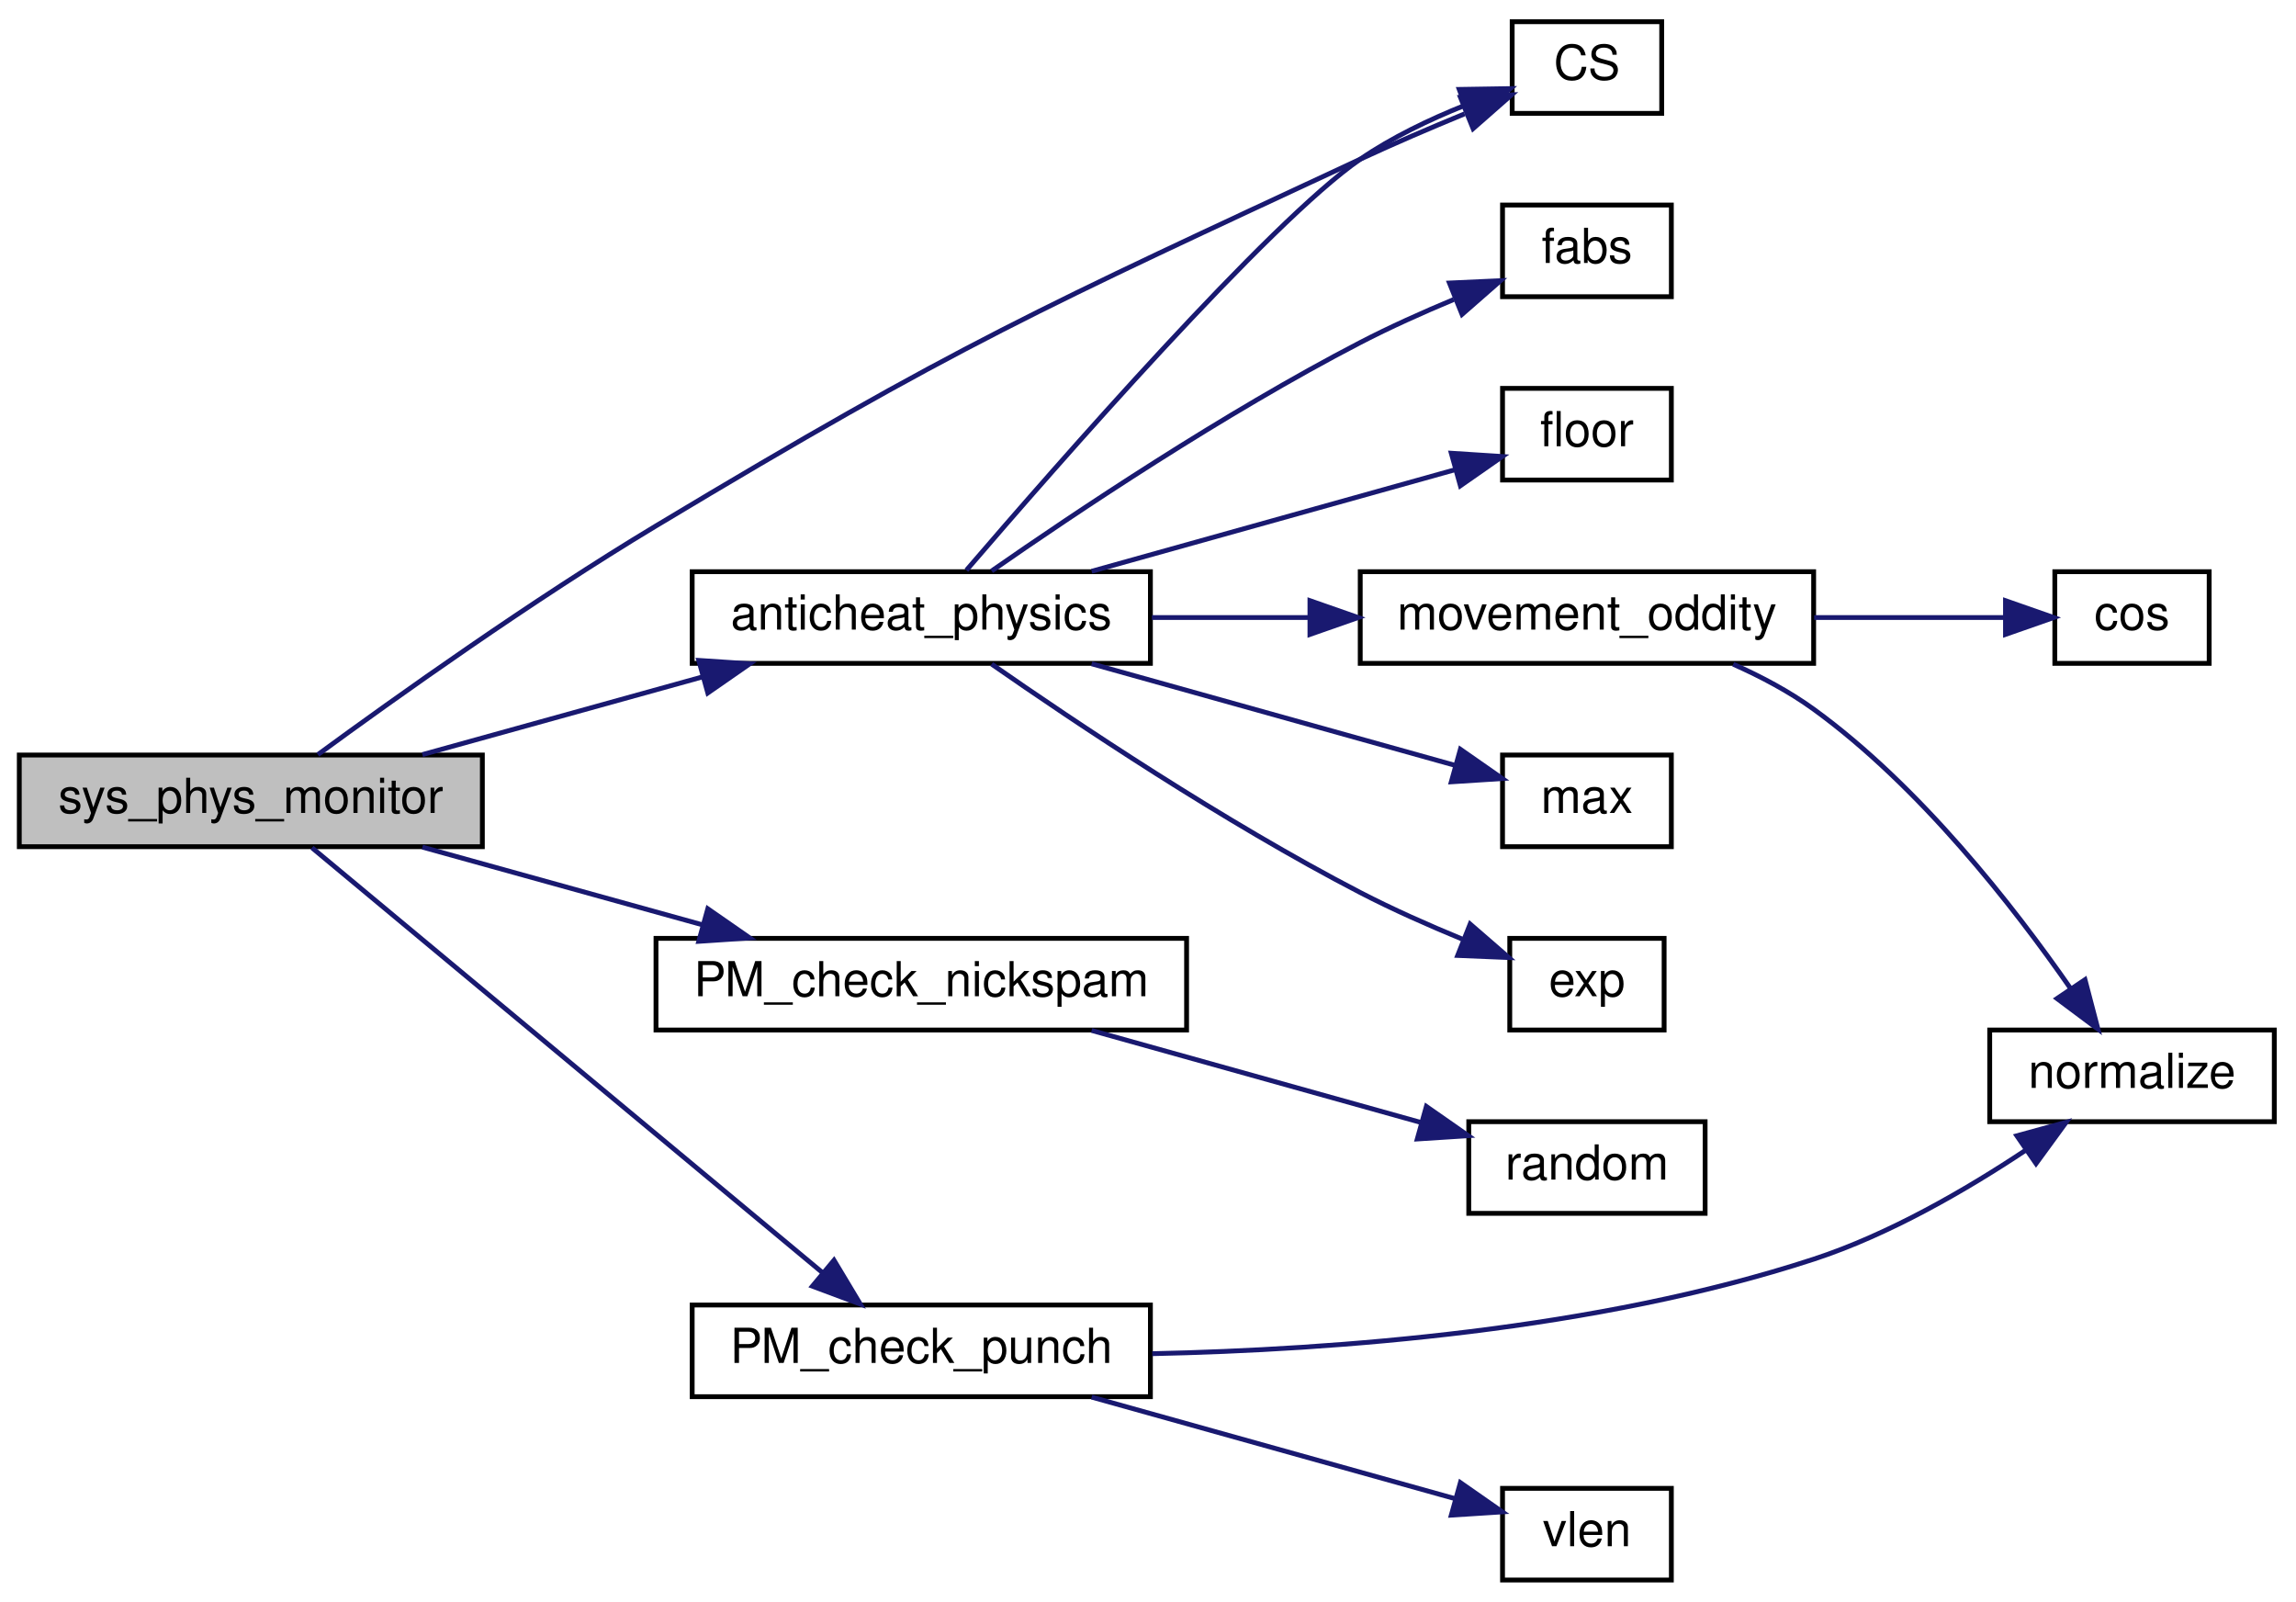
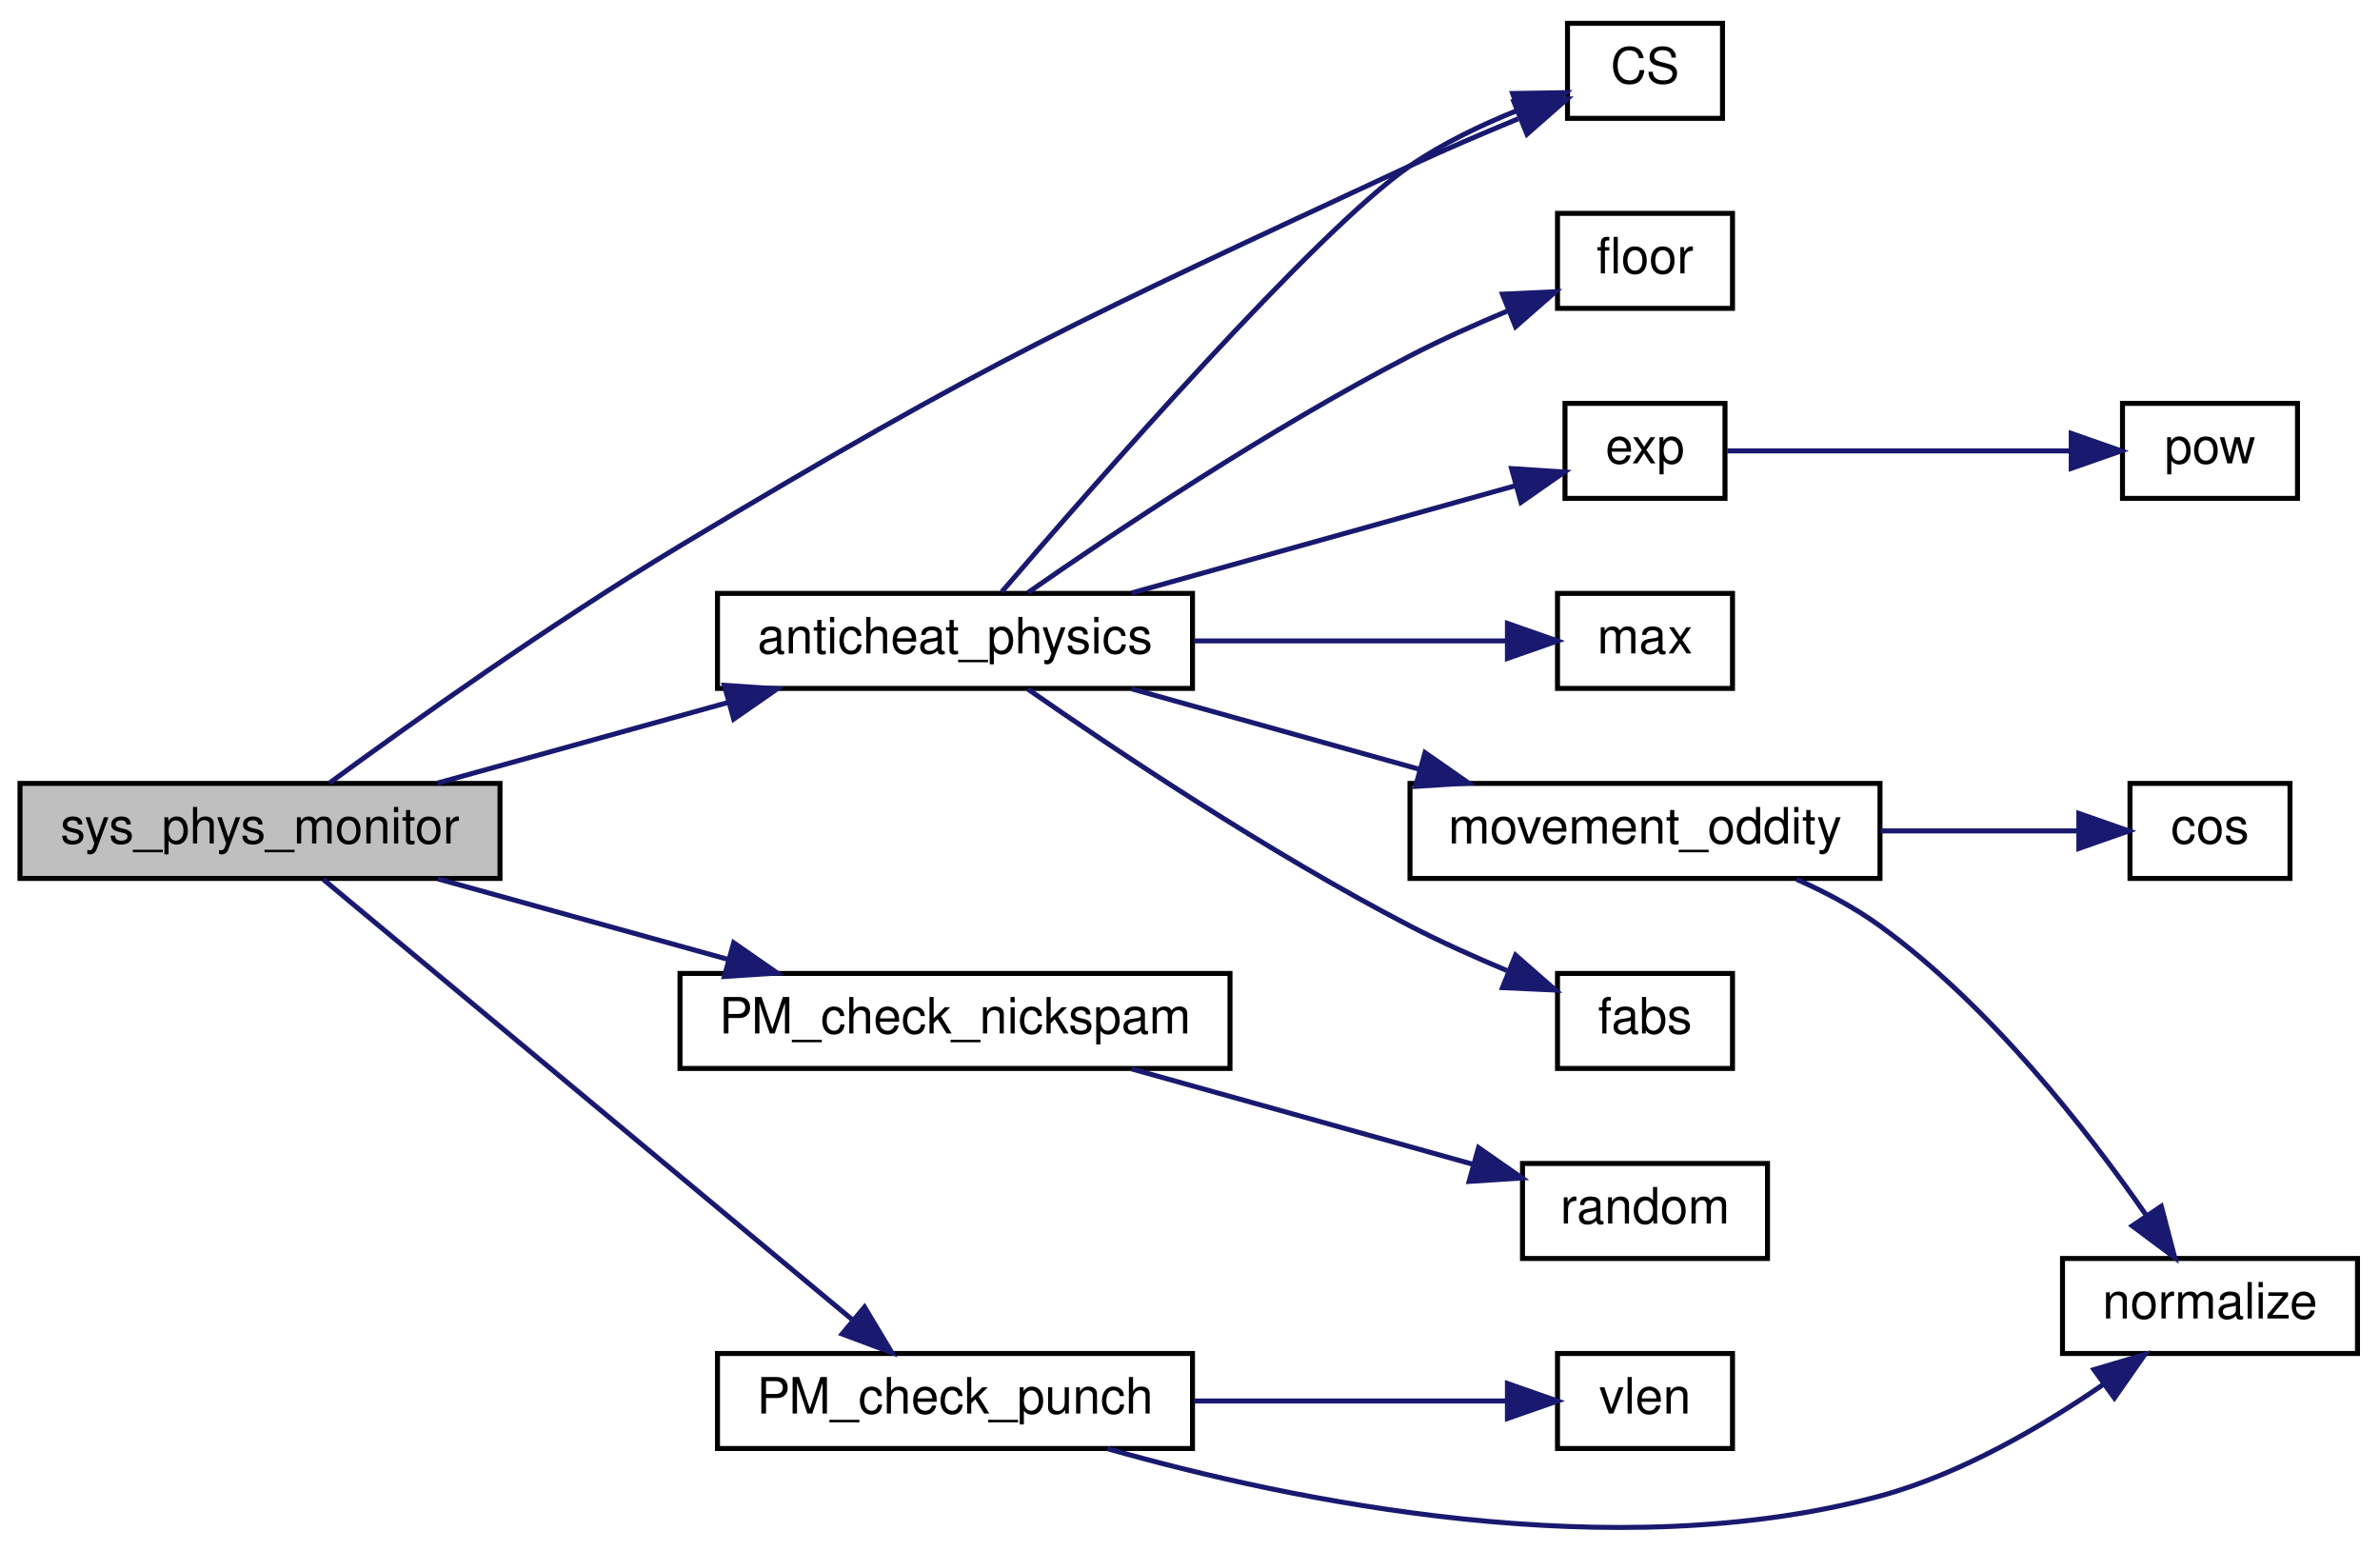
- <svg xmlns="http://www.w3.org/2000/svg" xmlns:xlink="http://www.w3.org/1999/xlink" width="476pt" height="332pt" viewBox="0.00 0.00 476.00 332.00">
-   <g id="graph0" class="graph" transform="scale(1 1) rotate(0) translate(4 328)">
+ <svg xmlns="http://www.w3.org/2000/svg" xmlns:xlink="http://www.w3.org/1999/xlink" width="476pt" height="310pt" viewBox="0.00 0.00 476.00 309.67">
+   <g id="graph0" class="graph" transform="scale(1 1) rotate(0) translate(4 305.668)">
    <g id="node1" class="node">
-       <polygon fill="#bfbfbf" stroke="black" points="0,-152.5 0,-171.5 96,-171.5 96,-152.5 0,-152.5" />
-       <text text-anchor="middle" x="48" y="-159.5" font-family="Helvetica,sans-Serif" font-size="10.00">sys_phys_monitor</text>
+       <polygon fill="#bfbfbf" stroke="black" points="0,-130.168 0,-149.168 96,-149.168 96,-130.168 0,-130.168" />
+       <text text-anchor="middle" x="48" y="-137.168" font-family="Helvetica,sans-Serif" font-size="10.00">sys_phys_monitor</text>
    </g>
    <g id="node2" class="node">
      <g id="a_node2">
        <a xlink:href="../../d6/d29/anticheat_8qc.html#ab77a6f0f9b4de4381e9c1c2e79226f07" target="_top" xlink:title="anticheat_physics">
-           <polygon fill="none" stroke="black" points="139.5,-190.5 139.5,-209.5 234.5,-209.5 234.5,-190.5 139.5,-190.5" />
-           <text text-anchor="middle" x="187" y="-197.5" font-family="Helvetica,sans-Serif" font-size="10.00">anticheat_physics</text>
+           <polygon fill="none" stroke="black" points="139.5,-168.168 139.5,-187.168 234.5,-187.168 234.5,-168.168 139.5,-168.168" />
+           <text text-anchor="middle" x="187" y="-175.168" font-family="Helvetica,sans-Serif" font-size="10.00">anticheat_physics</text>
        </a>
      </g>
    </g>
    <g id="edge1" class="edge">
-       <path fill="none" stroke="midnightblue" d="M83.571,-171.589C101.175,-176.472 122.779,-182.464 141.601,-187.685" />
-       <polygon fill="midnightblue" stroke="midnightblue" points="140.868,-191.114 151.44,-190.414 142.739,-184.369 140.868,-191.114" />
+       <path fill="none" stroke="midnightblue" d="M83.571,-149.257C101.175,-154.14 122.779,-160.133 141.601,-165.353" />
+       <polygon fill="midnightblue" stroke="midnightblue" points="140.868,-168.782 151.44,-168.082 142.739,-162.037 140.868,-168.782" />
    </g>
    <g id="node3" class="node">
      <g id="a_node3">
        <a xlink:href="../../db/d9f/state_8qh.html#afdb90637f8a711359249291ee3b3fde6" target="_top" xlink:title="CS">
-           <polygon fill="none" stroke="black" points="309.5,-304.5 309.5,-323.5 340.5,-323.5 340.5,-304.5 309.5,-304.5" />
-           <text text-anchor="middle" x="325" y="-311.5" font-family="Helvetica,sans-Serif" font-size="10.00">CS</text>
+           <polygon fill="none" stroke="black" points="309.5,-282.168 309.5,-301.168 340.5,-301.168 340.5,-282.168 309.5,-282.168" />
+           <text text-anchor="middle" x="325" y="-289.168" font-family="Helvetica,sans-Serif" font-size="10.00">CS</text>
+         </a>
+       </g>
+     </g>
+     <g id="edge11" class="edge">
+       <path fill="none" stroke="midnightblue" d="M61.9,-149.257C77.95,-161.016 106.375,-181.278 132,-196.668 194.712,-234.334 211.684,-241.786 278,-272.668 284.947,-275.903 292.601,-279.177 299.639,-282.075" />
+       <polygon fill="midnightblue" stroke="midnightblue" points="298.772,-285.5 309.355,-286.003 301.396,-279.01 298.772,-285.5" />
+     </g>
+     <g id="node12" class="node">
+       <g id="a_node12">
+         <a xlink:href="../../d2/d0a/common_2physics_2player_8qc.html#a3149e17d521bed0872a4dcbce7c2e318" target="_top" xlink:title="PM_check_nickspam">
+           <polygon fill="none" stroke="black" points="132,-92.168 132,-111.168 242,-111.168 242,-92.168 132,-92.168" />
+           <text text-anchor="middle" x="187" y="-99.168" font-family="Helvetica,sans-Serif" font-size="10.00">PM_check_nickspam</text>
+         </a>
+       </g>
+     </g>
+     <g id="edge12" class="edge">
+       <path fill="none" stroke="midnightblue" d="M83.571,-130.079C101.175,-125.196 122.779,-119.204 141.601,-113.983" />
+       <polygon fill="midnightblue" stroke="midnightblue" points="142.739,-117.3 151.44,-111.254 140.868,-110.555 142.739,-117.3" />
+     </g>
+     <g id="node14" class="node">
+       <g id="a_node14">
+         <a xlink:href="../../d2/d0a/common_2physics_2player_8qc.html#a8678504c5372b92cf7512e341387148b" target="_top" xlink:title="PM_check_punch">
+           <polygon fill="none" stroke="black" points="139.5,-16.168 139.5,-35.168 234.5,-35.168 234.5,-16.168 139.5,-16.168" />
+           <text text-anchor="middle" x="187" y="-23.168" font-family="Helvetica,sans-Serif" font-size="10.00">PM_check_punch</text>
+         </a>
+       </g>
+     </g>
+     <g id="edge14" class="edge">
+       <path fill="none" stroke="midnightblue" d="M60.681,-129.949C84.238,-110.346 137.656,-65.896 166.559,-41.846" />
+       <polygon fill="midnightblue" stroke="midnightblue" points="168.901,-44.45 174.349,-35.363 164.423,-39.069 168.901,-44.45" />
+     </g>
+     <g id="edge2" class="edge">
+       <path fill="none" stroke="midnightblue" d="M196.348,-187.47C214.876,-209.056 259.276,-259.802 278,-272.668 284.56,-277.176 292.356,-280.901 299.649,-283.821" />
+       <polygon fill="midnightblue" stroke="midnightblue" points="298.524,-287.137 309.118,-287.304 300.94,-280.567 298.524,-287.137" />
+     </g>
+     <g id="node4" class="node">
+       <g id="a_node4">
+         <a xlink:href="../../d8/de2/menudefs_8qc.html#accccfae161879454243b3a8695a9bf3b" target="_top" xlink:title="fabs">
+           <polygon fill="none" stroke="black" points="307.5,-92.168 307.5,-111.168 342.5,-111.168 342.5,-92.168 307.5,-92.168" />
+           <text text-anchor="middle" x="325" y="-99.168" font-family="Helvetica,sans-Serif" font-size="10.00">fabs</text>
+         </a>
+       </g>
+     </g>
+     <g id="edge3" class="edge">
+       <path fill="none" stroke="midnightblue" d="M201.588,-168.013C218.837,-156.005 249.756,-135.306 278,-120.668 284.142,-117.485 290.941,-114.435 297.386,-111.745" />
+       <polygon fill="midnightblue" stroke="midnightblue" points="299.105,-114.827 307.077,-107.849 296.493,-108.332 299.105,-114.827" />
+     </g>
+     <g id="node5" class="node">
+       <g id="a_node5">
+         <a xlink:href="../../d8/de2/menudefs_8qc.html#ad5a3e16aa960bd72d3ca37a618eea802" target="_top" xlink:title="floor">
+           <polygon fill="none" stroke="black" points="307.5,-244.168 307.5,-263.168 342.5,-263.168 342.5,-244.168 307.5,-244.168" />
+           <text text-anchor="middle" x="325" y="-251.168" font-family="Helvetica,sans-Serif" font-size="10.00">floor</text>
+         </a>
+       </g>
+     </g>
+     <g id="edge4" class="edge">
+       <path fill="none" stroke="midnightblue" d="M201.588,-187.324C218.837,-199.332 249.756,-220.031 278,-234.668 284.142,-237.851 290.941,-240.902 297.386,-243.591" />
+       <polygon fill="midnightblue" stroke="midnightblue" points="296.493,-247.004 307.077,-247.488 299.105,-240.51 296.493,-247.004" />
+     </g>
+     <g id="node6" class="node">
+       <g id="a_node6">
+         <a xlink:href="../../d6/d29/anticheat_8qc.html#ad9bf82cfd8a135172f369bbc0fada301" target="_top" xlink:title="movement_oddity">
+           <polygon fill="none" stroke="black" points="278,-130.168 278,-149.168 372,-149.168 372,-130.168 278,-130.168" />
+           <text text-anchor="middle" x="325" y="-137.168" font-family="Helvetica,sans-Serif" font-size="10.00">movement_oddity</text>
+         </a>
+       </g>
+     </g>
+     <g id="edge5" class="edge">
+       <path fill="none" stroke="midnightblue" d="M222.319,-168.079C239.794,-163.196 261.241,-157.204 279.925,-151.983" />
+       <polygon fill="midnightblue" stroke="midnightblue" points="281.003,-155.316 289.692,-149.254 279.119,-148.575 281.003,-155.316" />
+     </g>
+     <g id="node9" class="node">
+       <g id="a_node9">
+         <a xlink:href="../../d8/de2/menudefs_8qc.html#aebeeec7a2529f36483e14f76b1871271" target="_top" xlink:title="max">
+           <polygon fill="none" stroke="black" points="307.5,-168.168 307.5,-187.168 342.5,-187.168 342.5,-168.168 307.5,-168.168" />
+           <text text-anchor="middle" x="325" y="-175.168" font-family="Helvetica,sans-Serif" font-size="10.00">max</text>
+         </a>
+       </g>
+     </g>
+     <g id="edge8" class="edge">
+       <path fill="none" stroke="midnightblue" d="M234.803,-177.668C255.674,-177.668 279.504,-177.668 297.28,-177.668" />
+       <polygon fill="midnightblue" stroke="midnightblue" points="297.485,-181.168 307.485,-177.668 297.485,-174.168 297.485,-181.168" />
+     </g>
+     <g id="node10" class="node">
+       <g id="a_node10">
+         <a xlink:href="../../df/d38/mathlib_8qc.html#a66f6ff0260855f272e4f24b7a3d724ea" target="_top" xlink:title="exp">
+           <polygon fill="none" stroke="black" points="309,-206.168 309,-225.168 341,-225.168 341,-206.168 309,-206.168" />
+           <text text-anchor="middle" x="325" y="-213.168" font-family="Helvetica,sans-Serif" font-size="10.00">exp</text>
+         </a>
+       </g>
+     </g>
+     <g id="edge9" class="edge">
+       <path fill="none" stroke="midnightblue" d="M222.319,-187.257C246.257,-193.946 277.647,-202.717 299.181,-208.734" />
+       <polygon fill="midnightblue" stroke="midnightblue" points="298.312,-212.125 308.885,-211.445 300.196,-205.383 298.312,-212.125" />
+     </g>
+     <g id="node7" class="node">
+       <g id="a_node7">
+         <a xlink:href="../../d8/de2/menudefs_8qc.html#ab8f7213273f7de03df213240376ce9f4" target="_top" xlink:title="normalize">
+           <polygon fill="none" stroke="black" points="408.5,-35.168 408.5,-54.168 467.5,-54.168 467.5,-35.168 408.5,-35.168" />
+           <text text-anchor="middle" x="438" y="-42.168" font-family="Helvetica,sans-Serif" font-size="10.00">normalize</text>
+         </a>
+       </g>
+     </g>
+     <g id="edge6" class="edge">
+       <path fill="none" stroke="midnightblue" d="M355.326,-129.992C361.122,-127.422 366.964,-124.321 372,-120.668 394.057,-104.671 413.499,-79.726 425.242,-62.815" />
+       <polygon fill="midnightblue" stroke="midnightblue" points="428.257,-64.604 430.942,-54.355 422.452,-60.693 428.257,-64.604" />
+     </g>
+     <g id="node8" class="node">
+       <g id="a_node8">
+         <a xlink:href="../../d8/de2/menudefs_8qc.html#a5b48ade84c6b8b9ccb89e94c5d95ae88" target="_top" xlink:title="cos">
+           <polygon fill="none" stroke="black" points="422,-130.168 422,-149.168 454,-149.168 454,-130.168 422,-130.168" />
+           <text text-anchor="middle" x="438" y="-137.168" font-family="Helvetica,sans-Serif" font-size="10.00">cos</text>
+         </a>
+       </g>
+     </g>
+     <g id="edge7" class="edge">
+       <path fill="none" stroke="midnightblue" d="M372.11,-139.668C385.561,-139.668 399.77,-139.668 411.452,-139.668" />
+       <polygon fill="midnightblue" stroke="midnightblue" points="411.771,-143.168 421.771,-139.668 411.771,-136.168 411.771,-143.168" />
+     </g>
+     <g id="node11" class="node">
+       <g id="a_node11">
+         <a xlink:href="../../d8/de2/menudefs_8qc.html#a0476dbfc79dac7770dfaa5c8d780a87d" target="_top" xlink:title="pow">
+           <polygon fill="none" stroke="black" points="420.5,-206.168 420.5,-225.168 455.5,-225.168 455.5,-206.168 420.5,-206.168" />
+           <text text-anchor="middle" x="438" y="-213.168" font-family="Helvetica,sans-Serif" font-size="10.00">pow</text>
        </a>
      </g>
    </g>
    <g id="edge10" class="edge">
-       <path fill="none" stroke="midnightblue" d="M61.9,-171.589C77.95,-183.347 106.375,-203.61 132,-219 194.712,-256.665 211.684,-264.117 278,-295 284.947,-298.235 292.601,-301.509 299.639,-304.407" />
-       <polygon fill="midnightblue" stroke="midnightblue" points="298.772,-307.831 309.355,-308.334 301.396,-301.341 298.772,-307.831" />
-     </g>
-     <g id="node11" class="node">
-       <g id="a_node11">
-         <a xlink:href="../../d2/d0a/common_2physics_2player_8qc.html#a3149e17d521bed0872a4dcbce7c2e318" target="_top" xlink:title="PM_check_nickspam">
-           <polygon fill="none" stroke="black" points="132,-114.5 132,-133.5 242,-133.5 242,-114.5 132,-114.5" />
-           <text text-anchor="middle" x="187" y="-121.5" font-family="Helvetica,sans-Serif" font-size="10.00">PM_check_nickspam</text>
-         </a>
-       </g>
-     </g>
-     <g id="edge11" class="edge">
-       <path fill="none" stroke="midnightblue" d="M83.571,-152.411C101.175,-147.528 122.779,-141.536 141.601,-136.315" />
-       <polygon fill="midnightblue" stroke="midnightblue" points="142.739,-139.631 151.44,-133.586 140.868,-132.886 142.739,-139.631" />
+       <path fill="none" stroke="midnightblue" d="M341.434,-215.668C359.168,-215.668 388.589,-215.668 410.11,-215.668" />
+       <polygon fill="midnightblue" stroke="midnightblue" points="410.247,-219.168 420.247,-215.668 410.247,-212.168 410.247,-219.168" />
    </g>
    <g id="node13" class="node">
      <g id="a_node13">
-         <a xlink:href="../../d2/d0a/common_2physics_2player_8qc.html#a8678504c5372b92cf7512e341387148b" target="_top" xlink:title="PM_check_punch">
-           <polygon fill="none" stroke="black" points="139.5,-38.5 139.5,-57.5 234.5,-57.5 234.5,-38.5 139.5,-38.5" />
-           <text text-anchor="middle" x="187" y="-45.5" font-family="Helvetica,sans-Serif" font-size="10.00">PM_check_punch</text>
+         <a xlink:href="../../d8/de2/menudefs_8qc.html#a663ea6aa3c4923b3e065cf91cc319f1b" target="_top" xlink:title="random">
+           <polygon fill="none" stroke="black" points="300.5,-54.168 300.5,-73.168 349.5,-73.168 349.5,-54.168 300.5,-54.168" />
+           <text text-anchor="middle" x="325" y="-61.168" font-family="Helvetica,sans-Serif" font-size="10.00">random</text>
        </a>
      </g>
    </g>
    <g id="edge13" class="edge">
-       <path fill="none" stroke="midnightblue" d="M60.681,-152.28C84.238,-132.678 137.656,-88.228 166.559,-64.177" />
-       <polygon fill="midnightblue" stroke="midnightblue" points="168.901,-66.782 174.349,-57.695 164.423,-61.401 168.901,-66.782" />
+       <path fill="none" stroke="midnightblue" d="M222.319,-92.079C243.282,-86.222 269.959,-78.768 290.728,-72.965" />
+       <polygon fill="midnightblue" stroke="midnightblue" points="291.709,-76.325 300.398,-70.263 289.825,-69.583 291.709,-76.325" />
    </g>
-     <g id="edge2" class="edge">
-       <path fill="none" stroke="midnightblue" d="M196.348,-209.802C214.876,-231.387 259.276,-282.133 278,-295 284.56,-299.508 292.356,-303.232 299.649,-306.153" />
-       <polygon fill="midnightblue" stroke="midnightblue" points="298.524,-309.468 309.118,-309.635 300.94,-302.898 298.524,-309.468" />
+     <g id="edge15" class="edge">
+       <path fill="none" stroke="midnightblue" d="M217.531,-16.118C254.327,-5.69 318.84,7.731 372,-6.668 388.244,-11.068 404.59,-20.654 416.827,-29.097" />
+       <polygon fill="midnightblue" stroke="midnightblue" points="414.791,-31.944 424.95,-34.952 418.884,-26.265 414.791,-31.944" />
    </g>
-     <g id="node4" class="node">
-       <g id="a_node4">
-         <a xlink:href="../../d8/de2/menudefs_8qc.html#accccfae161879454243b3a8695a9bf3b" target="_top" xlink:title="fabs">
-           <polygon fill="none" stroke="black" points="307.5,-266.5 307.5,-285.5 342.5,-285.5 342.5,-266.5 307.5,-266.5" />
-           <text text-anchor="middle" x="325" y="-273.5" font-family="Helvetica,sans-Serif" font-size="10.00">fabs</text>
+     <g id="node15" class="node">
+       <g id="a_node15">
+         <a xlink:href="../../d8/de2/menudefs_8qc.html#a79d61ab0e4126e02af8bc36d432aedaf" target="_top" xlink:title="vlen">
+           <polygon fill="none" stroke="black" points="307.5,-16.168 307.5,-35.168 342.5,-35.168 342.5,-16.168 307.5,-16.168" />
+           <text text-anchor="middle" x="325" y="-23.168" font-family="Helvetica,sans-Serif" font-size="10.00">vlen</text>
        </a>
      </g>
    </g>
-     <g id="edge3" class="edge">
-       <path fill="none" stroke="midnightblue" d="M201.588,-209.656C218.837,-221.664 249.756,-242.363 278,-257 284.142,-260.183 290.941,-263.234 297.386,-265.923" />
-       <polygon fill="midnightblue" stroke="midnightblue" points="296.493,-269.336 307.077,-269.819 299.105,-262.841 296.493,-269.336" />
-     </g>
-     <g id="node5" class="node">
-       <g id="a_node5">
-         <a xlink:href="../../d8/de2/menudefs_8qc.html#ad5a3e16aa960bd72d3ca37a618eea802" target="_top" xlink:title="floor">
-           <polygon fill="none" stroke="black" points="307.5,-228.5 307.5,-247.5 342.5,-247.5 342.5,-228.5 307.5,-228.5" />
-           <text text-anchor="middle" x="325" y="-235.5" font-family="Helvetica,sans-Serif" font-size="10.00">floor</text>
-         </a>
-       </g>
-     </g>
-     <g id="edge4" class="edge">
-       <path fill="none" stroke="midnightblue" d="M222.319,-209.589C245.716,-216.127 276.232,-224.653 297.706,-230.653" />
-       <polygon fill="midnightblue" stroke="midnightblue" points="296.878,-234.056 307.451,-233.376 298.762,-227.314 296.878,-234.056" />
-     </g>
-     <g id="node6" class="node">
-       <g id="a_node6">
-         <a xlink:href="../../d6/d29/anticheat_8qc.html#ad9bf82cfd8a135172f369bbc0fada301" target="_top" xlink:title="movement_oddity">
-           <polygon fill="none" stroke="black" points="278,-190.5 278,-209.5 372,-209.5 372,-190.5 278,-190.5" />
-           <text text-anchor="middle" x="325" y="-197.5" font-family="Helvetica,sans-Serif" font-size="10.00">movement_oddity</text>
-         </a>
-       </g>
-     </g>
-     <g id="edge5" class="edge">
-       <path fill="none" stroke="midnightblue" d="M234.803,-200C245.284,-200 256.512,-200 267.344,-200" />
-       <polygon fill="midnightblue" stroke="midnightblue" points="267.571,-203.5 277.571,-200 267.571,-196.5 267.571,-203.5" />
-     </g>
-     <g id="node9" class="node">
-       <g id="a_node9">
-         <a xlink:href="../../d8/de2/menudefs_8qc.html#aebeeec7a2529f36483e14f76b1871271" target="_top" xlink:title="max">
-           <polygon fill="none" stroke="black" points="307.5,-152.5 307.5,-171.5 342.5,-171.5 342.5,-152.5 307.5,-152.5" />
-           <text text-anchor="middle" x="325" y="-159.5" font-family="Helvetica,sans-Serif" font-size="10.00">max</text>
-         </a>
-       </g>
-     </g>
-     <g id="edge8" class="edge">
-       <path fill="none" stroke="midnightblue" d="M222.319,-190.411C245.716,-183.873 276.232,-175.347 297.706,-169.347" />
-       <polygon fill="midnightblue" stroke="midnightblue" points="298.762,-172.686 307.451,-166.624 296.878,-165.944 298.762,-172.686" />
-     </g>
-     <g id="node10" class="node">
-       <g id="a_node10">
-         <a xlink:href="../../df/d38/mathlib_8qc.html#a66f6ff0260855f272e4f24b7a3d724ea" target="_top" xlink:title="exp">
-           <polygon fill="none" stroke="black" points="309,-114.5 309,-133.5 341,-133.5 341,-114.5 309,-114.5" />
-           <text text-anchor="middle" x="325" y="-121.5" font-family="Helvetica,sans-Serif" font-size="10.00">exp</text>
-         </a>
-       </g>
-     </g>
-     <g id="edge9" class="edge">
-       <path fill="none" stroke="midnightblue" d="M201.588,-190.344C218.837,-178.336 249.756,-157.637 278,-143 284.701,-139.527 292.184,-136.213 299.135,-133.352" />
-       <polygon fill="midnightblue" stroke="midnightblue" points="300.784,-136.464 308.787,-129.521 298.201,-129.958 300.784,-136.464" />
-     </g>
-     <g id="node7" class="node">
-       <g id="a_node7">
-         <a xlink:href="../../d8/de2/menudefs_8qc.html#ab8f7213273f7de03df213240376ce9f4" target="_top" xlink:title="normalize">
-           <polygon fill="none" stroke="black" points="408.5,-95.5 408.5,-114.5 467.5,-114.5 467.5,-95.5 408.5,-95.5" />
-           <text text-anchor="middle" x="438" y="-102.5" font-family="Helvetica,sans-Serif" font-size="10.00">normalize</text>
-         </a>
-       </g>
-     </g>
-     <g id="edge6" class="edge">
-       <path fill="none" stroke="midnightblue" d="M355.326,-190.324C361.122,-187.753 366.964,-184.652 372,-181 394.057,-165.003 413.499,-140.058 425.242,-123.147" />
-       <polygon fill="midnightblue" stroke="midnightblue" points="428.257,-124.936 430.942,-114.687 422.452,-121.025 428.257,-124.936" />
-     </g>
-     <g id="node8" class="node">
-       <g id="a_node8">
-         <a xlink:href="../../d8/de2/menudefs_8qc.html#a5b48ade84c6b8b9ccb89e94c5d95ae88" target="_top" xlink:title="cos">
-           <polygon fill="none" stroke="black" points="422,-190.5 422,-209.5 454,-209.5 454,-190.5 422,-190.5" />
-           <text text-anchor="middle" x="438" y="-197.5" font-family="Helvetica,sans-Serif" font-size="10.00">cos</text>
-         </a>
-       </g>
-     </g>
-     <g id="edge7" class="edge">
-       <path fill="none" stroke="midnightblue" d="M372.11,-200C385.561,-200 399.77,-200 411.452,-200" />
-       <polygon fill="midnightblue" stroke="midnightblue" points="411.771,-203.5 421.771,-200 411.771,-196.5 411.771,-203.5" />
-     </g>
-     <g id="node12" class="node">
-       <g id="a_node12">
-         <a xlink:href="../../d8/de2/menudefs_8qc.html#a663ea6aa3c4923b3e065cf91cc319f1b" target="_top" xlink:title="random">
-           <polygon fill="none" stroke="black" points="300.5,-76.5 300.5,-95.5 349.5,-95.5 349.5,-76.5 300.5,-76.5" />
-           <text text-anchor="middle" x="325" y="-83.5" font-family="Helvetica,sans-Serif" font-size="10.00">random</text>
-         </a>
-       </g>
-     </g>
-     <g id="edge12" class="edge">
-       <path fill="none" stroke="midnightblue" d="M222.319,-114.411C243.282,-108.554 269.959,-101.1 290.728,-95.297" />
-       <polygon fill="midnightblue" stroke="midnightblue" points="291.709,-98.657 300.398,-92.595 289.825,-91.915 291.709,-98.657" />
-     </g>
-     <g id="edge14" class="edge">
-       <path fill="none" stroke="midnightblue" d="M234.876,-47.414C272.752,-48.216 326.976,-52.281 372,-67 387.643,-72.114 403.622,-81.389 415.822,-89.496" />
-       <polygon fill="midnightblue" stroke="midnightblue" points="414.129,-92.58 424.347,-95.379 418.104,-86.818 414.129,-92.58" />
-     </g>
-     <g id="node14" class="node">
-       <g id="a_node14">
-         <a xlink:href="../../d8/de2/menudefs_8qc.html#a79d61ab0e4126e02af8bc36d432aedaf" target="_top" xlink:title="vlen">
-           <polygon fill="none" stroke="black" points="307.5,-0.5 307.5,-19.5 342.5,-19.5 342.5,-0.5 307.5,-0.5" />
-           <text text-anchor="middle" x="325" y="-7.5" font-family="Helvetica,sans-Serif" font-size="10.00">vlen</text>
-         </a>
-       </g>
-     </g>
-     <g id="edge15" class="edge">
-       <path fill="none" stroke="midnightblue" d="M222.319,-38.411C245.716,-31.873 276.232,-23.347 297.706,-17.347" />
-       <polygon fill="midnightblue" stroke="midnightblue" points="298.762,-20.686 307.451,-14.624 296.878,-13.944 298.762,-20.686" />
+     <g id="edge16" class="edge">
+       <path fill="none" stroke="midnightblue" d="M234.803,-25.668C255.674,-25.668 279.504,-25.668 297.28,-25.668" />
+       <polygon fill="midnightblue" stroke="midnightblue" points="297.485,-29.169 307.485,-25.668 297.485,-22.169 297.485,-29.169" />
    </g>
  </g>
</svg>
